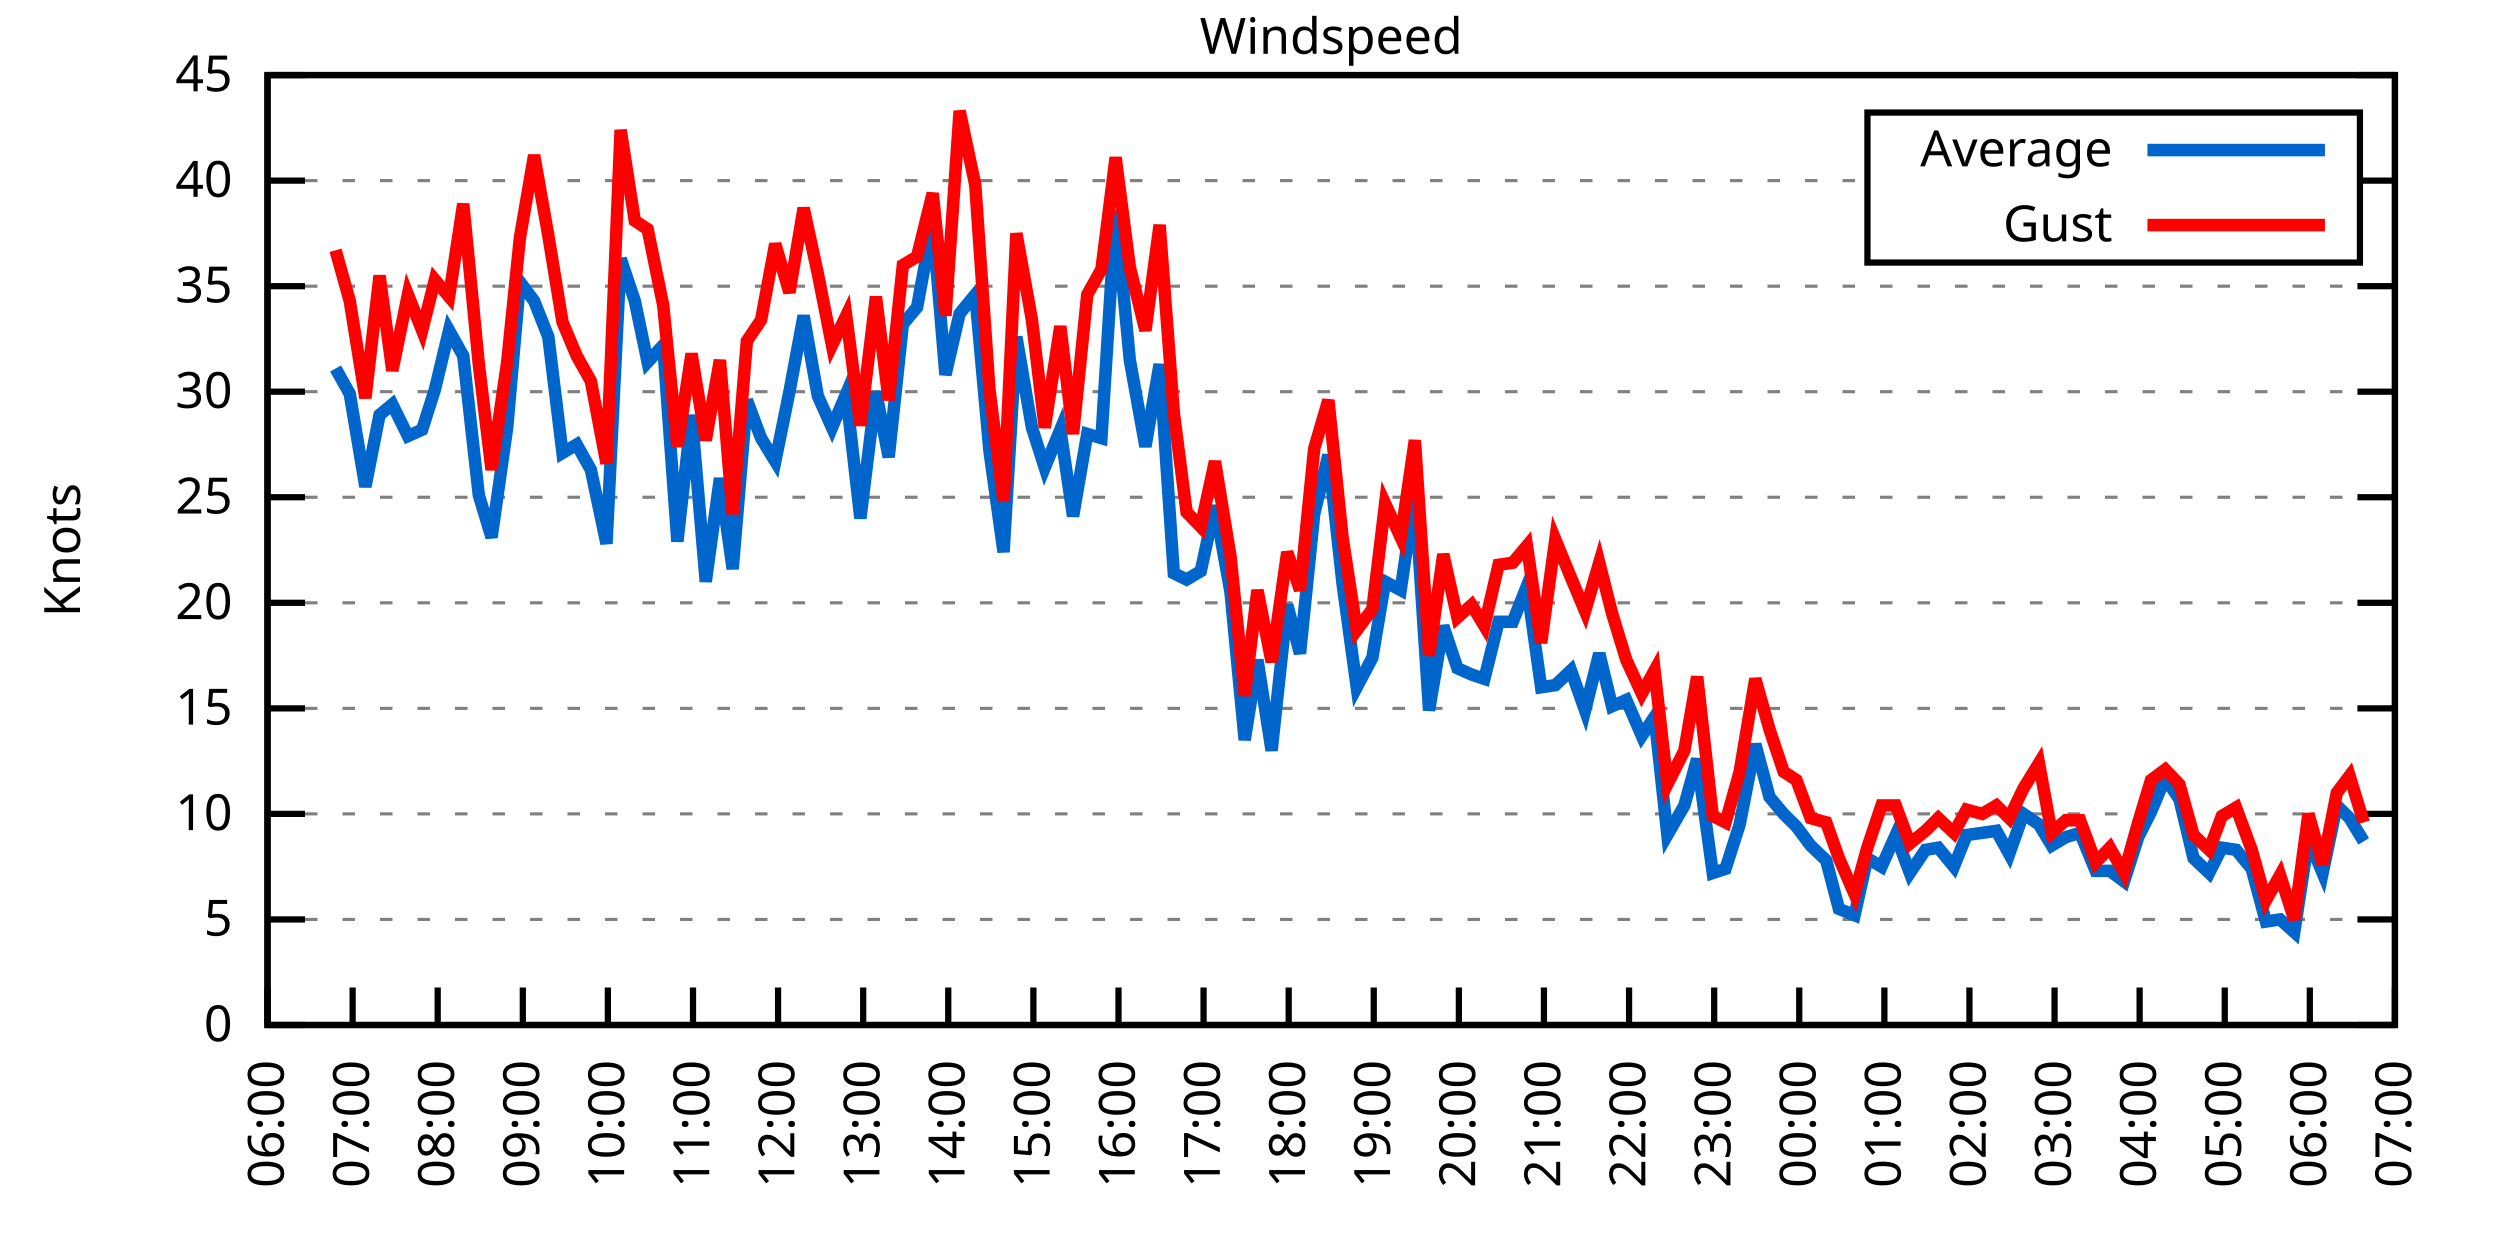
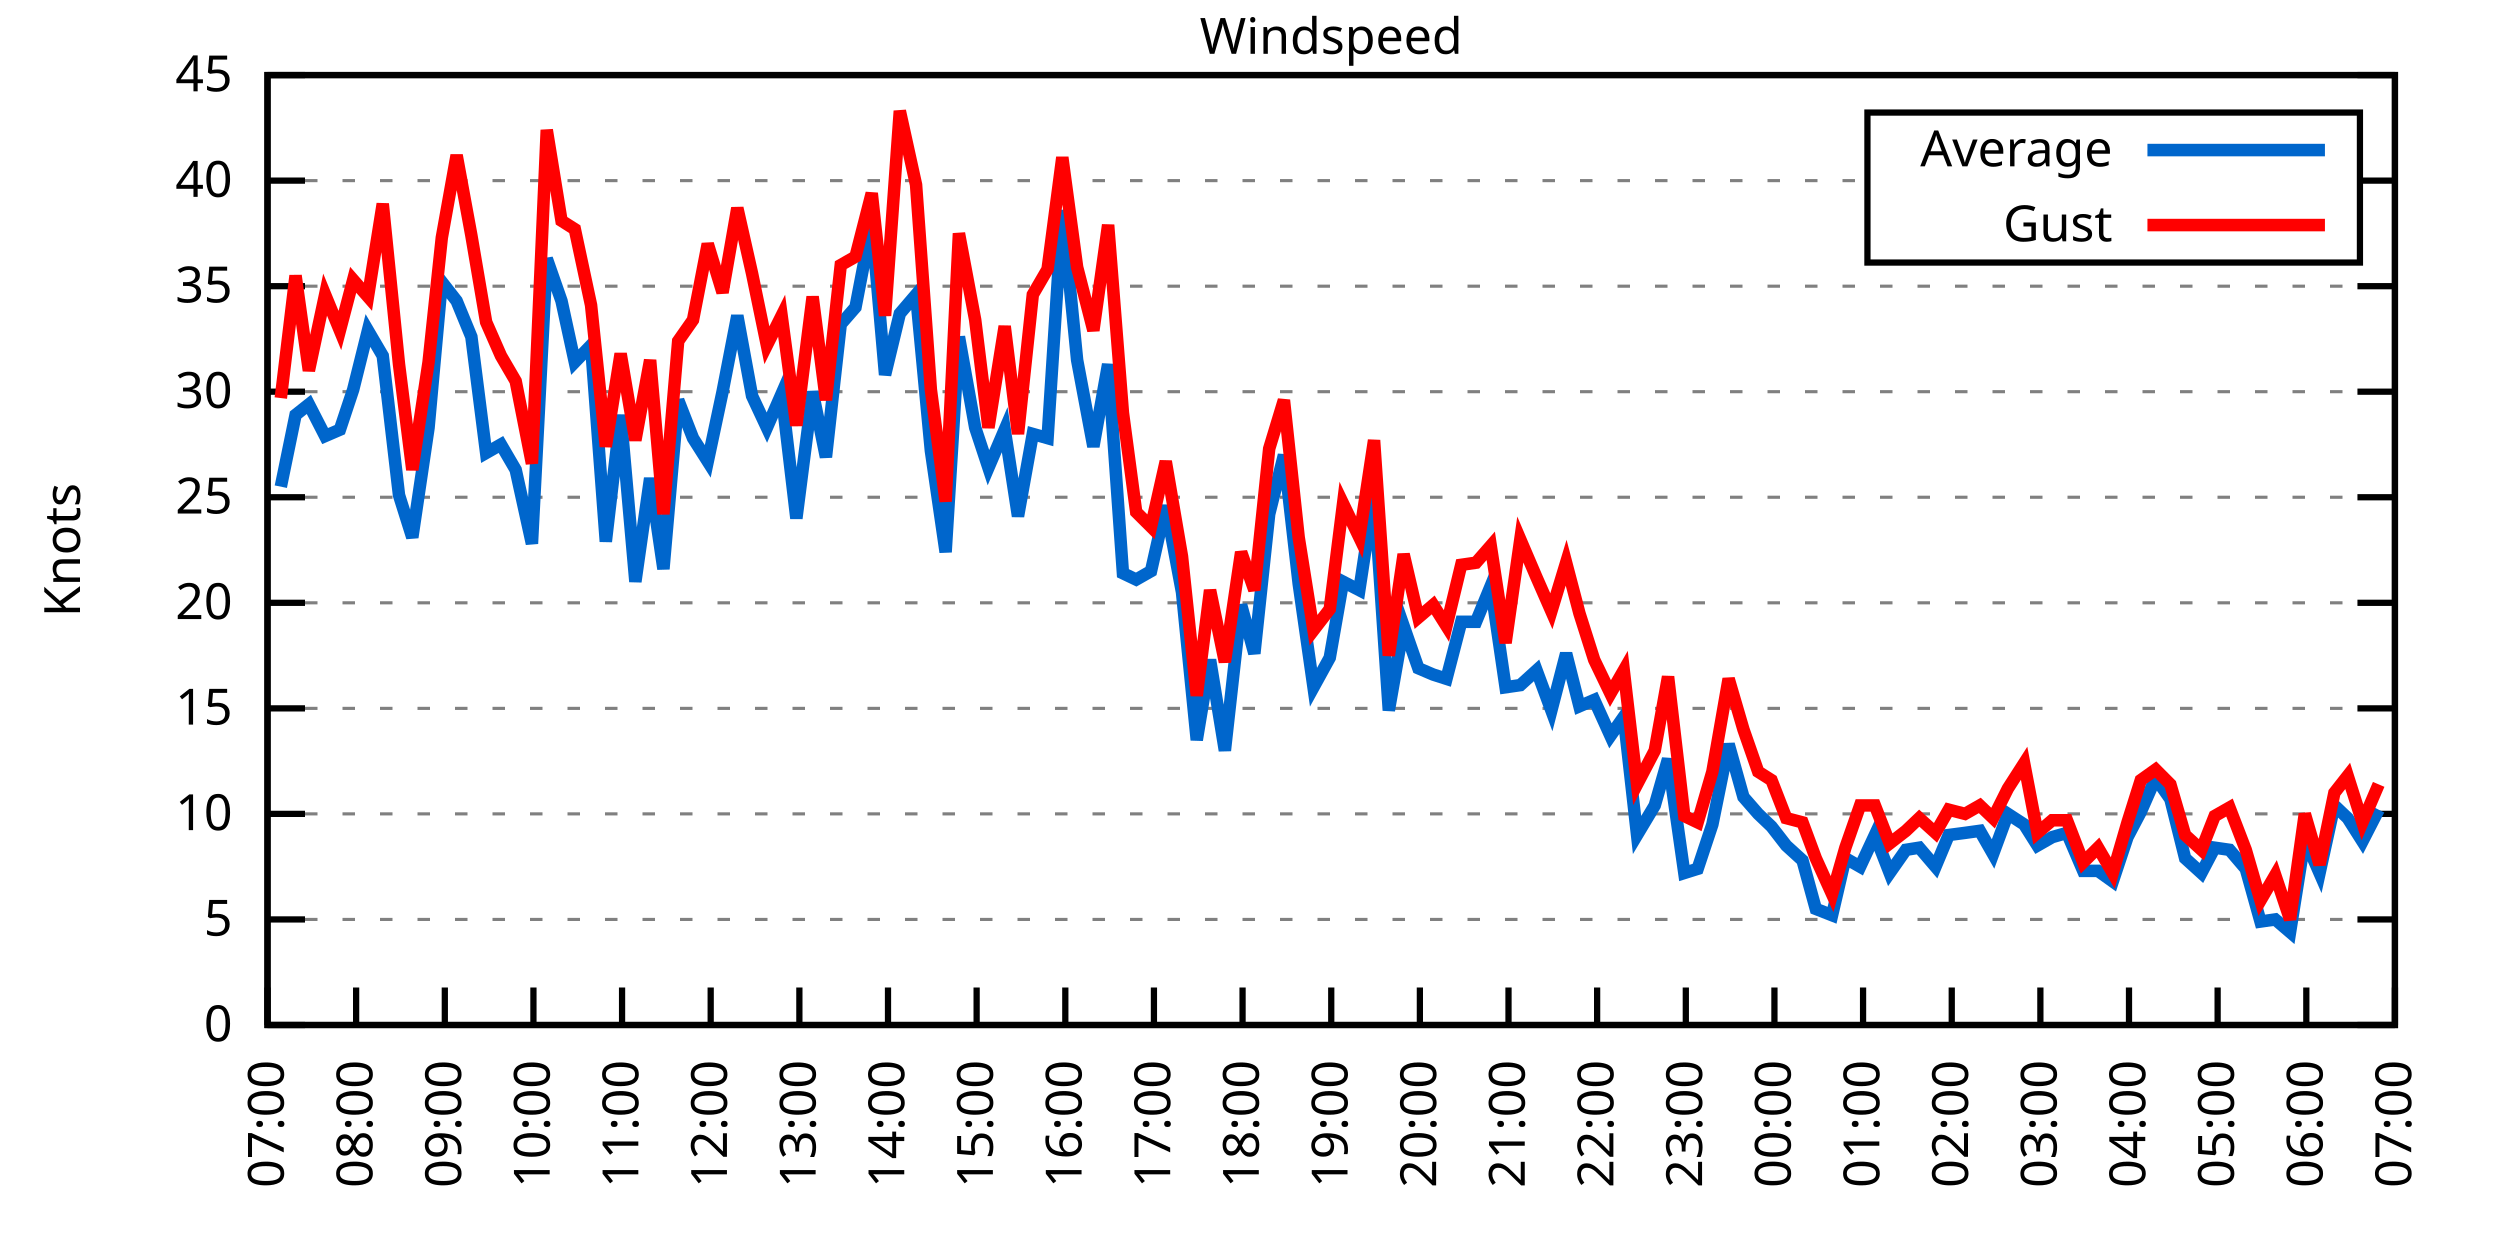
<svg xmlns="http://www.w3.org/2000/svg" xmlns:xlink="http://www.w3.org/1999/xlink" width="400" height="200" viewBox="0 0 400 200">
  <g id="gnuplot_canvas">
    <rect x="0" y="0" width="400" height="200" fill="none" />
    <defs>
      <circle id="gpDot" r="0.5" stroke-width="0.5" stroke="currentColor" />
      <path id="gpPt0" stroke-width="0.333" stroke="currentColor" d="M-1,0 h2 M0,-1 v2" />
      <path id="gpPt1" stroke-width="0.333" stroke="currentColor" d="M-1,-1 L1,1 M1,-1 L-1,1" />
      <path id="gpPt2" stroke-width="0.333" stroke="currentColor" d="M-1,0 L1,0 M0,-1 L0,1 M-1,-1 L1,1 M-1,1 L1,-1" />
      <rect id="gpPt3" stroke-width="0.333" stroke="currentColor" x="-1" y="-1" width="2" height="2" />
      <rect id="gpPt4" stroke-width="0.333" stroke="currentColor" fill="currentColor" x="-1" y="-1" width="2" height="2" />
      <circle id="gpPt5" stroke-width="0.333" stroke="currentColor" cx="0" cy="0" r="1" />
      <use xlink:href="#gpPt5" id="gpPt6" fill="currentColor" stroke="none" />
      <path id="gpPt7" stroke-width="0.333" stroke="currentColor" d="M0,-1.33 L-1.33,0.67 L1.33,0.67 z" />
      <use xlink:href="#gpPt7" id="gpPt8" fill="currentColor" stroke="none" />
      <use xlink:href="#gpPt7" id="gpPt9" stroke="currentColor" transform="rotate(180)" />
      <use xlink:href="#gpPt9" id="gpPt10" fill="currentColor" stroke="none" />
      <use xlink:href="#gpPt3" id="gpPt11" stroke="currentColor" transform="rotate(45)" />
      <use xlink:href="#gpPt11" id="gpPt12" fill="currentColor" stroke="none" />
      <path id="gpPt13" stroke-width="0.333" stroke="currentColor" d="M0,1.330 L1.265,0.411 L0.782,-1.067 L-0.782,-1.076 L-1.265,0.411 z" />
      <use xlink:href="#gpPt13" id="gpPt14" fill="currentColor" stroke="none" />
      <filter id="textbox" filterUnits="objectBoundingBox" x="0" y="0" height="1" width="1">
        <feFlood flood-color="white" flood-opacity="1" result="bgnd" />
        <feComposite in="SourceGraphic" in2="bgnd" operator="atop" />
      </filter>
      <filter id="greybox" filterUnits="objectBoundingBox" x="0" y="0" height="1" width="1">
        <feFlood flood-color="lightgrey" flood-opacity="1" result="grey" />
        <feComposite in="SourceGraphic" in2="grey" operator="atop" />
      </filter>
    </defs>
    <g fill="none" color="white" stroke="currentColor" stroke-width="1.00" stroke-linecap="butt" stroke-linejoin="miter">
</g>
    <g fill="none" color="black" stroke="currentColor" stroke-width="1.00" stroke-linecap="butt" stroke-linejoin="miter">
      <g stroke="none" shape-rendering="crispEdges">
        <polygon fill="rgb(255, 255, 255)" points="42.80,164.00 383.18,164.00 383.18,12.02 42.80,12.02 " />
      </g>
    </g>
    <g fill="none" color="black" stroke="currentColor" stroke-width="1.00" stroke-linecap="butt" stroke-linejoin="miter">
</g>
    <g fill="none" color="black" stroke="black" stroke-width="0.50" stroke-linecap="butt" stroke-linejoin="miter">
</g>
    <g fill="none" color="gray" stroke="currentColor" stroke-width="0.50" stroke-linecap="butt" stroke-linejoin="miter">
      <path stroke="gray" stroke-dasharray="2,4" class="gridline" d="M42.80,164.00 L383.19,164.00  " />
    </g>
    <g fill="none" color="gray" stroke="gray" stroke-width="1.00" stroke-linecap="butt" stroke-linejoin="miter">
</g>
    <g fill="none" color="black" stroke="currentColor" stroke-width="1.00" stroke-linecap="butt" stroke-linejoin="miter">
      <path stroke="black" d="M42.80,164.00 L48.80,164.00 M383.19,164.00 L377.19,164.00  " />
      <g transform="translate(37.20,166.60)" stroke="none" fill="black" font-family="Sans" font-size="8.00" text-anchor="end">
        <text>
          <tspan font-family="Sans"> 0</tspan>
        </text>
      </g>
    </g>
    <g fill="none" color="black" stroke="currentColor" stroke-width="1.00" stroke-linecap="butt" stroke-linejoin="miter">
</g>
    <g fill="none" color="black" stroke="black" stroke-width="0.50" stroke-linecap="butt" stroke-linejoin="miter">
</g>
    <g fill="none" color="gray" stroke="currentColor" stroke-width="0.50" stroke-linecap="butt" stroke-linejoin="miter">
      <path stroke="gray" stroke-dasharray="2,4" class="gridline" d="M42.80,147.11 L383.19,147.11  " />
    </g>
    <g fill="none" color="gray" stroke="gray" stroke-width="1.00" stroke-linecap="butt" stroke-linejoin="miter">
</g>
    <g fill="none" color="black" stroke="currentColor" stroke-width="1.00" stroke-linecap="butt" stroke-linejoin="miter">
      <path stroke="black" d="M42.80,147.11 L48.80,147.11 M383.19,147.11 L377.19,147.11  " />
      <g transform="translate(37.20,149.71)" stroke="none" fill="black" font-family="Sans" font-size="8.00" text-anchor="end">
        <text>
          <tspan font-family="Sans"> 5</tspan>
        </text>
      </g>
    </g>
    <g fill="none" color="black" stroke="currentColor" stroke-width="1.00" stroke-linecap="butt" stroke-linejoin="miter">
</g>
    <g fill="none" color="black" stroke="black" stroke-width="0.50" stroke-linecap="butt" stroke-linejoin="miter">
</g>
    <g fill="none" color="gray" stroke="currentColor" stroke-width="0.50" stroke-linecap="butt" stroke-linejoin="miter">
      <path stroke="gray" stroke-dasharray="2,4" class="gridline" d="M42.80,130.22 L383.19,130.22  " />
    </g>
    <g fill="none" color="gray" stroke="gray" stroke-width="1.00" stroke-linecap="butt" stroke-linejoin="miter">
</g>
    <g fill="none" color="black" stroke="currentColor" stroke-width="1.00" stroke-linecap="butt" stroke-linejoin="miter">
      <path stroke="black" d="M42.80,130.22 L48.80,130.22 M383.19,130.22 L377.19,130.22  " />
      <g transform="translate(37.20,132.82)" stroke="none" fill="black" font-family="Sans" font-size="8.00" text-anchor="end">
        <text>
          <tspan font-family="Sans"> 10</tspan>
        </text>
      </g>
    </g>
    <g fill="none" color="black" stroke="currentColor" stroke-width="1.00" stroke-linecap="butt" stroke-linejoin="miter">
</g>
    <g fill="none" color="black" stroke="black" stroke-width="0.50" stroke-linecap="butt" stroke-linejoin="miter">
</g>
    <g fill="none" color="gray" stroke="currentColor" stroke-width="0.50" stroke-linecap="butt" stroke-linejoin="miter">
      <path stroke="gray" stroke-dasharray="2,4" class="gridline" d="M42.80,113.34 L383.19,113.34  " />
    </g>
    <g fill="none" color="gray" stroke="gray" stroke-width="1.00" stroke-linecap="butt" stroke-linejoin="miter">
</g>
    <g fill="none" color="black" stroke="currentColor" stroke-width="1.00" stroke-linecap="butt" stroke-linejoin="miter">
      <path stroke="black" d="M42.80,113.34 L48.80,113.34 M383.19,113.34 L377.19,113.34  " />
      <g transform="translate(37.20,115.94)" stroke="none" fill="black" font-family="Sans" font-size="8.00" text-anchor="end">
        <text>
          <tspan font-family="Sans"> 15</tspan>
        </text>
      </g>
    </g>
    <g fill="none" color="black" stroke="currentColor" stroke-width="1.00" stroke-linecap="butt" stroke-linejoin="miter">
</g>
    <g fill="none" color="black" stroke="black" stroke-width="0.50" stroke-linecap="butt" stroke-linejoin="miter">
</g>
    <g fill="none" color="gray" stroke="currentColor" stroke-width="0.50" stroke-linecap="butt" stroke-linejoin="miter">
      <path stroke="gray" stroke-dasharray="2,4" class="gridline" d="M42.80,96.45 L383.19,96.45  " />
    </g>
    <g fill="none" color="gray" stroke="gray" stroke-width="1.00" stroke-linecap="butt" stroke-linejoin="miter">
</g>
    <g fill="none" color="black" stroke="currentColor" stroke-width="1.00" stroke-linecap="butt" stroke-linejoin="miter">
      <path stroke="black" d="M42.80,96.45 L48.80,96.45 M383.19,96.45 L377.19,96.45  " />
      <g transform="translate(37.20,99.05)" stroke="none" fill="black" font-family="Sans" font-size="8.00" text-anchor="end">
        <text>
          <tspan font-family="Sans"> 20</tspan>
        </text>
      </g>
    </g>
    <g fill="none" color="black" stroke="currentColor" stroke-width="1.00" stroke-linecap="butt" stroke-linejoin="miter">
</g>
    <g fill="none" color="black" stroke="black" stroke-width="0.50" stroke-linecap="butt" stroke-linejoin="miter">
</g>
    <g fill="none" color="gray" stroke="currentColor" stroke-width="0.50" stroke-linecap="butt" stroke-linejoin="miter">
      <path stroke="gray" stroke-dasharray="2,4" class="gridline" d="M42.80,79.56 L383.19,79.56  " />
    </g>
    <g fill="none" color="gray" stroke="gray" stroke-width="1.00" stroke-linecap="butt" stroke-linejoin="miter">
</g>
    <g fill="none" color="black" stroke="currentColor" stroke-width="1.00" stroke-linecap="butt" stroke-linejoin="miter">
      <path stroke="black" d="M42.80,79.56 L48.80,79.56 M383.19,79.56 L377.19,79.56  " />
      <g transform="translate(37.20,82.16)" stroke="none" fill="black" font-family="Sans" font-size="8.00" text-anchor="end">
        <text>
          <tspan font-family="Sans"> 25</tspan>
        </text>
      </g>
    </g>
    <g fill="none" color="black" stroke="currentColor" stroke-width="1.00" stroke-linecap="butt" stroke-linejoin="miter">
</g>
    <g fill="none" color="black" stroke="black" stroke-width="0.50" stroke-linecap="butt" stroke-linejoin="miter">
</g>
    <g fill="none" color="gray" stroke="currentColor" stroke-width="0.50" stroke-linecap="butt" stroke-linejoin="miter">
      <path stroke="gray" stroke-dasharray="2,4" class="gridline" d="M42.80,62.67 L383.19,62.67  " />
    </g>
    <g fill="none" color="gray" stroke="gray" stroke-width="1.00" stroke-linecap="butt" stroke-linejoin="miter">
</g>
    <g fill="none" color="black" stroke="currentColor" stroke-width="1.00" stroke-linecap="butt" stroke-linejoin="miter">
      <path stroke="black" d="M42.80,62.67 L48.80,62.67 M383.19,62.67 L377.19,62.67  " />
      <g transform="translate(37.20,65.27)" stroke="none" fill="black" font-family="Sans" font-size="8.00" text-anchor="end">
        <text>
          <tspan font-family="Sans"> 30</tspan>
        </text>
      </g>
    </g>
    <g fill="none" color="black" stroke="currentColor" stroke-width="1.00" stroke-linecap="butt" stroke-linejoin="miter">
</g>
    <g fill="none" color="black" stroke="black" stroke-width="0.50" stroke-linecap="butt" stroke-linejoin="miter">
</g>
    <g fill="none" color="gray" stroke="currentColor" stroke-width="0.50" stroke-linecap="butt" stroke-linejoin="miter">
      <path stroke="gray" stroke-dasharray="2,4" class="gridline" d="M42.80,45.79 L383.19,45.79  " />
    </g>
    <g fill="none" color="gray" stroke="gray" stroke-width="1.00" stroke-linecap="butt" stroke-linejoin="miter">
</g>
    <g fill="none" color="black" stroke="currentColor" stroke-width="1.00" stroke-linecap="butt" stroke-linejoin="miter">
      <path stroke="black" d="M42.80,45.79 L48.80,45.79 M383.19,45.79 L377.19,45.79  " />
      <g transform="translate(37.20,48.39)" stroke="none" fill="black" font-family="Sans" font-size="8.00" text-anchor="end">
        <text>
          <tspan font-family="Sans"> 35</tspan>
        </text>
      </g>
    </g>
    <g fill="none" color="black" stroke="currentColor" stroke-width="1.00" stroke-linecap="butt" stroke-linejoin="miter">
</g>
    <g fill="none" color="black" stroke="black" stroke-width="0.50" stroke-linecap="butt" stroke-linejoin="miter">
</g>
    <g fill="none" color="gray" stroke="currentColor" stroke-width="0.50" stroke-linecap="butt" stroke-linejoin="miter">
      <path stroke="gray" stroke-dasharray="2,4" class="gridline" d="M42.80,28.90 L298.79,28.90 M377.59,28.90 L383.19,28.90  " />
    </g>
    <g fill="none" color="gray" stroke="gray" stroke-width="1.00" stroke-linecap="butt" stroke-linejoin="miter">
</g>
    <g fill="none" color="black" stroke="currentColor" stroke-width="1.00" stroke-linecap="butt" stroke-linejoin="miter">
      <path stroke="black" d="M42.80,28.90 L48.80,28.90 M383.19,28.90 L377.19,28.90  " />
      <g transform="translate(37.20,31.50)" stroke="none" fill="black" font-family="Sans" font-size="8.00" text-anchor="end">
        <text>
          <tspan font-family="Sans"> 40</tspan>
        </text>
      </g>
    </g>
    <g fill="none" color="black" stroke="currentColor" stroke-width="1.00" stroke-linecap="butt" stroke-linejoin="miter">
</g>
    <g fill="none" color="black" stroke="black" stroke-width="0.50" stroke-linecap="butt" stroke-linejoin="miter">
</g>
    <g fill="none" color="gray" stroke="currentColor" stroke-width="0.50" stroke-linecap="butt" stroke-linejoin="miter">
      <path stroke="gray" stroke-dasharray="2,4" class="gridline" d="M42.80,12.01 L383.19,12.01  " />
    </g>
    <g fill="none" color="gray" stroke="gray" stroke-width="1.00" stroke-linecap="butt" stroke-linejoin="miter">
</g>
    <g fill="none" color="black" stroke="currentColor" stroke-width="1.00" stroke-linecap="butt" stroke-linejoin="miter">
      <path stroke="black" d="M42.80,12.01 L48.80,12.01 M383.19,12.01 L377.19,12.01  " />
      <g transform="translate(37.20,14.61)" stroke="none" fill="black" font-family="Sans" font-size="8.00" text-anchor="end">
        <text>
          <tspan font-family="Sans"> 45</tspan>
        </text>
      </g>
    </g>
    <g fill="none" color="black" stroke="currentColor" stroke-width="1.00" stroke-linecap="butt" stroke-linejoin="miter">
      <path stroke="black" d="M42.80,164.00 L42.80,158.00  " />
      <g transform="translate(45.40,169.60) rotate(270.00)" stroke="none" fill="black" font-family="Sans" font-size="8.00" text-anchor="end">
        <text>
-           <tspan font-family="Sans">06:00</tspan>
-         </text>
-       </g>
-     </g>
-     <g fill="none" color="black" stroke="currentColor" stroke-width="1.00" stroke-linecap="butt" stroke-linejoin="miter">
-       <path stroke="black" d="M56.42,164.00 L56.42,158.00  " />
-       <g transform="translate(59.02,169.60) rotate(270.00)" stroke="none" fill="black" font-family="Sans" font-size="8.00" text-anchor="end">
-         <text>
          <tspan font-family="Sans">07:00</tspan>
        </text>
      </g>
    </g>
    <g fill="none" color="black" stroke="currentColor" stroke-width="1.00" stroke-linecap="butt" stroke-linejoin="miter">
-       <path stroke="black" d="M70.03,164.00 L70.03,158.00  " />
-       <g transform="translate(72.63,169.60) rotate(270.00)" stroke="none" fill="black" font-family="Sans" font-size="8.00" text-anchor="end">
+       <path stroke="black" d="M56.98,164.00 L56.98,158.00  " />
+       <g transform="translate(59.58,169.60) rotate(270.00)" stroke="none" fill="black" font-family="Sans" font-size="8.00" text-anchor="end">
        <text>
          <tspan font-family="Sans">08:00</tspan>
        </text>
      </g>
    </g>
    <g fill="none" color="black" stroke="currentColor" stroke-width="1.00" stroke-linecap="butt" stroke-linejoin="miter">
-       <path stroke="black" d="M83.65,164.00 L83.65,158.00  " />
-       <g transform="translate(86.25,169.60) rotate(270.00)" stroke="none" fill="black" font-family="Sans" font-size="8.00" text-anchor="end">
+       <path stroke="black" d="M71.17,164.00 L71.17,158.00  " />
+       <g transform="translate(73.77,169.60) rotate(270.00)" stroke="none" fill="black" font-family="Sans" font-size="8.00" text-anchor="end">
        <text>
          <tspan font-family="Sans">09:00</tspan>
        </text>
      </g>
    </g>
    <g fill="none" color="black" stroke="currentColor" stroke-width="1.00" stroke-linecap="butt" stroke-linejoin="miter">
-       <path stroke="black" d="M97.26,164.00 L97.26,158.00  " />
-       <g transform="translate(99.86,169.60) rotate(270.00)" stroke="none" fill="black" font-family="Sans" font-size="8.00" text-anchor="end">
+       <path stroke="black" d="M85.35,164.00 L85.35,158.00  " />
+       <g transform="translate(87.95,169.60) rotate(270.00)" stroke="none" fill="black" font-family="Sans" font-size="8.00" text-anchor="end">
        <text>
          <tspan font-family="Sans">10:00</tspan>
        </text>
      </g>
    </g>
    <g fill="none" color="black" stroke="currentColor" stroke-width="1.00" stroke-linecap="butt" stroke-linejoin="miter">
-       <path stroke="black" d="M110.88,164.00 L110.88,158.00  " />
-       <g transform="translate(113.48,169.60) rotate(270.00)" stroke="none" fill="black" font-family="Sans" font-size="8.00" text-anchor="end">
+       <path stroke="black" d="M99.53,164.00 L99.53,158.00  " />
+       <g transform="translate(102.13,169.60) rotate(270.00)" stroke="none" fill="black" font-family="Sans" font-size="8.00" text-anchor="end">
        <text>
          <tspan font-family="Sans">11:00</tspan>
        </text>
      </g>
    </g>
    <g fill="none" color="black" stroke="currentColor" stroke-width="1.00" stroke-linecap="butt" stroke-linejoin="miter">
-       <path stroke="black" d="M124.49,164.00 L124.49,158.00  " />
-       <g transform="translate(127.09,169.60) rotate(270.00)" stroke="none" fill="black" font-family="Sans" font-size="8.00" text-anchor="end">
+       <path stroke="black" d="M113.71,164.00 L113.71,158.00  " />
+       <g transform="translate(116.31,169.60) rotate(270.00)" stroke="none" fill="black" font-family="Sans" font-size="8.00" text-anchor="end">
        <text>
          <tspan font-family="Sans">12:00</tspan>
        </text>
      </g>
    </g>
    <g fill="none" color="black" stroke="currentColor" stroke-width="1.00" stroke-linecap="butt" stroke-linejoin="miter">
-       <path stroke="black" d="M138.11,164.00 L138.11,158.00  " />
-       <g transform="translate(140.71,169.60) rotate(270.00)" stroke="none" fill="black" font-family="Sans" font-size="8.00" text-anchor="end">
+       <path stroke="black" d="M127.90,164.00 L127.90,158.00  " />
+       <g transform="translate(130.50,169.60) rotate(270.00)" stroke="none" fill="black" font-family="Sans" font-size="8.00" text-anchor="end">
        <text>
          <tspan font-family="Sans">13:00</tspan>
        </text>
      </g>
    </g>
    <g fill="none" color="black" stroke="currentColor" stroke-width="1.00" stroke-linecap="butt" stroke-linejoin="miter">
-       <path stroke="black" d="M151.72,164.00 L151.72,158.00  " />
-       <g transform="translate(154.32,169.60) rotate(270.00)" stroke="none" fill="black" font-family="Sans" font-size="8.00" text-anchor="end">
+       <path stroke="black" d="M142.08,164.00 L142.08,158.00  " />
+       <g transform="translate(144.68,169.60) rotate(270.00)" stroke="none" fill="black" font-family="Sans" font-size="8.00" text-anchor="end">
        <text>
          <tspan font-family="Sans">14:00</tspan>
        </text>
      </g>
    </g>
    <g fill="none" color="black" stroke="currentColor" stroke-width="1.00" stroke-linecap="butt" stroke-linejoin="miter">
-       <path stroke="black" d="M165.34,164.00 L165.34,158.00  " />
-       <g transform="translate(167.94,169.60) rotate(270.00)" stroke="none" fill="black" font-family="Sans" font-size="8.00" text-anchor="end">
+       <path stroke="black" d="M156.26,164.00 L156.26,158.00  " />
+       <g transform="translate(158.86,169.60) rotate(270.00)" stroke="none" fill="black" font-family="Sans" font-size="8.00" text-anchor="end">
        <text>
          <tspan font-family="Sans">15:00</tspan>
        </text>
      </g>
    </g>
    <g fill="none" color="black" stroke="currentColor" stroke-width="1.00" stroke-linecap="butt" stroke-linejoin="miter">
-       <path stroke="black" d="M178.96,164.00 L178.96,158.00  " />
-       <g transform="translate(181.56,169.60) rotate(270.00)" stroke="none" fill="black" font-family="Sans" font-size="8.00" text-anchor="end">
+       <path stroke="black" d="M170.45,164.00 L170.45,158.00  " />
+       <g transform="translate(173.05,169.60) rotate(270.00)" stroke="none" fill="black" font-family="Sans" font-size="8.00" text-anchor="end">
        <text>
          <tspan font-family="Sans">16:00</tspan>
        </text>
      </g>
    </g>
    <g fill="none" color="black" stroke="currentColor" stroke-width="1.00" stroke-linecap="butt" stroke-linejoin="miter">
-       <path stroke="black" d="M192.57,164.00 L192.57,158.00  " />
-       <g transform="translate(195.17,169.60) rotate(270.00)" stroke="none" fill="black" font-family="Sans" font-size="8.00" text-anchor="end">
+       <path stroke="black" d="M184.63,164.00 L184.63,158.00  " />
+       <g transform="translate(187.23,169.60) rotate(270.00)" stroke="none" fill="black" font-family="Sans" font-size="8.00" text-anchor="end">
        <text>
          <tspan font-family="Sans">17:00</tspan>
        </text>
      </g>
    </g>
    <g fill="none" color="black" stroke="currentColor" stroke-width="1.00" stroke-linecap="butt" stroke-linejoin="miter">
-       <path stroke="black" d="M206.19,164.00 L206.19,158.00  " />
-       <g transform="translate(208.79,169.60) rotate(270.00)" stroke="none" fill="black" font-family="Sans" font-size="8.00" text-anchor="end">
+       <path stroke="black" d="M198.81,164.00 L198.81,158.00  " />
+       <g transform="translate(201.41,169.60) rotate(270.00)" stroke="none" fill="black" font-family="Sans" font-size="8.00" text-anchor="end">
        <text>
          <tspan font-family="Sans">18:00</tspan>
        </text>
      </g>
    </g>
    <g fill="none" color="black" stroke="currentColor" stroke-width="1.00" stroke-linecap="butt" stroke-linejoin="miter">
-       <path stroke="black" d="M219.80,164.00 L219.80,158.00  " />
-       <g transform="translate(222.40,169.60) rotate(270.00)" stroke="none" fill="black" font-family="Sans" font-size="8.00" text-anchor="end">
+       <path stroke="black" d="M213.00,164.00 L213.00,158.00  " />
+       <g transform="translate(215.60,169.60) rotate(270.00)" stroke="none" fill="black" font-family="Sans" font-size="8.00" text-anchor="end">
        <text>
          <tspan font-family="Sans">19:00</tspan>
        </text>
      </g>
    </g>
    <g fill="none" color="black" stroke="currentColor" stroke-width="1.00" stroke-linecap="butt" stroke-linejoin="miter">
-       <path stroke="black" d="M233.42,164.00 L233.42,158.00  " />
-       <g transform="translate(236.02,169.60) rotate(270.00)" stroke="none" fill="black" font-family="Sans" font-size="8.00" text-anchor="end">
+       <path stroke="black" d="M227.18,164.00 L227.18,158.00  " />
+       <g transform="translate(229.78,169.60) rotate(270.00)" stroke="none" fill="black" font-family="Sans" font-size="8.00" text-anchor="end">
        <text>
          <tspan font-family="Sans">20:00</tspan>
        </text>
      </g>
    </g>
    <g fill="none" color="black" stroke="currentColor" stroke-width="1.00" stroke-linecap="butt" stroke-linejoin="miter">
-       <path stroke="black" d="M247.03,164.00 L247.03,158.00  " />
-       <g transform="translate(249.63,169.60) rotate(270.00)" stroke="none" fill="black" font-family="Sans" font-size="8.00" text-anchor="end">
+       <path stroke="black" d="M241.36,164.00 L241.36,158.00  " />
+       <g transform="translate(243.96,169.60) rotate(270.00)" stroke="none" fill="black" font-family="Sans" font-size="8.00" text-anchor="end">
        <text>
          <tspan font-family="Sans">21:00</tspan>
        </text>
      </g>
    </g>
    <g fill="none" color="black" stroke="currentColor" stroke-width="1.00" stroke-linecap="butt" stroke-linejoin="miter">
-       <path stroke="black" d="M260.65,164.00 L260.65,158.00  " />
-       <g transform="translate(263.25,169.60) rotate(270.00)" stroke="none" fill="black" font-family="Sans" font-size="8.00" text-anchor="end">
+       <path stroke="black" d="M255.54,164.00 L255.54,158.00  " />
+       <g transform="translate(258.14,169.60) rotate(270.00)" stroke="none" fill="black" font-family="Sans" font-size="8.00" text-anchor="end">
        <text>
          <tspan font-family="Sans">22:00</tspan>
        </text>
      </g>
    </g>
    <g fill="none" color="black" stroke="currentColor" stroke-width="1.00" stroke-linecap="butt" stroke-linejoin="miter">
-       <path stroke="black" d="M274.27,164.00 L274.27,158.00  " />
-       <g transform="translate(276.87,169.60) rotate(270.00)" stroke="none" fill="black" font-family="Sans" font-size="8.00" text-anchor="end">
+       <path stroke="black" d="M269.73,164.00 L269.73,158.00  " />
+       <g transform="translate(272.33,169.60) rotate(270.00)" stroke="none" fill="black" font-family="Sans" font-size="8.00" text-anchor="end">
        <text>
          <tspan font-family="Sans">23:00</tspan>
        </text>
      </g>
    </g>
    <g fill="none" color="black" stroke="currentColor" stroke-width="1.00" stroke-linecap="butt" stroke-linejoin="miter">
-       <path stroke="black" d="M287.88,164.00 L287.88,158.00  " />
-       <g transform="translate(290.48,169.60) rotate(270.00)" stroke="none" fill="black" font-family="Sans" font-size="8.00" text-anchor="end">
+       <path stroke="black" d="M283.91,164.00 L283.91,158.00  " />
+       <g transform="translate(286.51,169.60) rotate(270.00)" stroke="none" fill="black" font-family="Sans" font-size="8.00" text-anchor="end">
        <text>
          <tspan font-family="Sans">00:00</tspan>
        </text>
      </g>
    </g>
    <g fill="none" color="black" stroke="currentColor" stroke-width="1.00" stroke-linecap="butt" stroke-linejoin="miter">
-       <path stroke="black" d="M301.50,164.00 L301.50,158.00  " />
-       <g transform="translate(304.10,169.60) rotate(270.00)" stroke="none" fill="black" font-family="Sans" font-size="8.00" text-anchor="end">
+       <path stroke="black" d="M298.09,164.00 L298.09,158.00  " />
+       <g transform="translate(300.69,169.60) rotate(270.00)" stroke="none" fill="black" font-family="Sans" font-size="8.00" text-anchor="end">
        <text>
          <tspan font-family="Sans">01:00</tspan>
        </text>
      </g>
    </g>
    <g fill="none" color="black" stroke="currentColor" stroke-width="1.00" stroke-linecap="butt" stroke-linejoin="miter">
-       <path stroke="black" d="M315.11,164.00 L315.11,158.00  " />
-       <g transform="translate(317.71,169.60) rotate(270.00)" stroke="none" fill="black" font-family="Sans" font-size="8.00" text-anchor="end">
+       <path stroke="black" d="M312.28,164.00 L312.28,158.00  " />
+       <g transform="translate(314.88,169.60) rotate(270.00)" stroke="none" fill="black" font-family="Sans" font-size="8.00" text-anchor="end">
        <text>
          <tspan font-family="Sans">02:00</tspan>
        </text>
      </g>
    </g>
    <g fill="none" color="black" stroke="currentColor" stroke-width="1.00" stroke-linecap="butt" stroke-linejoin="miter">
-       <path stroke="black" d="M328.73,164.00 L328.73,158.00  " />
-       <g transform="translate(331.33,169.60) rotate(270.00)" stroke="none" fill="black" font-family="Sans" font-size="8.00" text-anchor="end">
+       <path stroke="black" d="M326.46,164.00 L326.46,158.00  " />
+       <g transform="translate(329.06,169.60) rotate(270.00)" stroke="none" fill="black" font-family="Sans" font-size="8.00" text-anchor="end">
        <text>
          <tspan font-family="Sans">03:00</tspan>
        </text>
      </g>
    </g>
    <g fill="none" color="black" stroke="currentColor" stroke-width="1.00" stroke-linecap="butt" stroke-linejoin="miter">
-       <path stroke="black" d="M342.34,164.00 L342.34,158.00  " />
-       <g transform="translate(344.94,169.60) rotate(270.00)" stroke="none" fill="black" font-family="Sans" font-size="8.00" text-anchor="end">
+       <path stroke="black" d="M340.64,164.00 L340.64,158.00  " />
+       <g transform="translate(343.24,169.60) rotate(270.00)" stroke="none" fill="black" font-family="Sans" font-size="8.00" text-anchor="end">
        <text>
          <tspan font-family="Sans">04:00</tspan>
        </text>
      </g>
    </g>
    <g fill="none" color="black" stroke="currentColor" stroke-width="1.00" stroke-linecap="butt" stroke-linejoin="miter">
-       <path stroke="black" d="M355.96,164.00 L355.96,158.00  " />
-       <g transform="translate(358.56,169.60) rotate(270.00)" stroke="none" fill="black" font-family="Sans" font-size="8.00" text-anchor="end">
+       <path stroke="black" d="M354.82,164.00 L354.82,158.00  " />
+       <g transform="translate(357.42,169.60) rotate(270.00)" stroke="none" fill="black" font-family="Sans" font-size="8.00" text-anchor="end">
        <text>
          <tspan font-family="Sans">05:00</tspan>
        </text>
      </g>
    </g>
    <g fill="none" color="black" stroke="currentColor" stroke-width="1.00" stroke-linecap="butt" stroke-linejoin="miter">
-       <path stroke="black" d="M369.57,164.00 L369.57,158.00  " />
-       <g transform="translate(372.17,169.60) rotate(270.00)" stroke="none" fill="black" font-family="Sans" font-size="8.00" text-anchor="end">
+       <path stroke="black" d="M369.01,164.00 L369.01,158.00  " />
+       <g transform="translate(371.61,169.60) rotate(270.00)" stroke="none" fill="black" font-family="Sans" font-size="8.00" text-anchor="end">
        <text>
          <tspan font-family="Sans">06:00</tspan>
        </text>
      </g>
    </g>
    <g fill="none" color="black" stroke="currentColor" stroke-width="1.00" stroke-linecap="butt" stroke-linejoin="miter">
      <path stroke="black" d="M383.19,164.00 L383.19,158.00  " />
      <g transform="translate(385.79,169.60) rotate(270.00)" stroke="none" fill="black" font-family="Sans" font-size="8.00" text-anchor="end">
        <text>
          <tspan font-family="Sans">07:00</tspan>
        </text>
      </g>
    </g>
    <g fill="none" color="black" stroke="currentColor" stroke-width="1.00" stroke-linecap="butt" stroke-linejoin="miter">
</g>
    <g fill="none" color="black" stroke="currentColor" stroke-width="1.00" stroke-linecap="butt" stroke-linejoin="miter">
      <path stroke="black" d="M42.80,12.01 L42.80,164.00 L383.19,164.00 L383.19,12.01 L42.80,12.01 Z  " />
    </g>
    <g fill="none" color="black" stroke="currentColor" stroke-width="1.00" stroke-linecap="butt" stroke-linejoin="miter">
</g>
    <g fill="none" color="black" stroke="currentColor" stroke-width="1.00" stroke-linecap="butt" stroke-linejoin="miter">
      <path stroke="black" d="M298.79,42.01 L298.79,18.01 L377.59,18.01 L377.59,42.01 L298.79,42.01 Z  " />
    </g>
    <g id="Windspeed_plot_1">
      <g fill="none" color="white" stroke="black" stroke-width="2.00" stroke-linecap="butt" stroke-linejoin="miter">
</g>
      <g fill="none" color="black" stroke="currentColor" stroke-width="2.00" stroke-linecap="butt" stroke-linejoin="miter">
        <g transform="translate(337.99,26.61)" stroke="none" fill="black" font-family="Sans" font-size="8.00" text-anchor="end">
          <text>
            <tspan font-family="Sans">Average</tspan>
          </text>
        </g>
      </g>
      <g fill="none" color="black" stroke="currentColor" stroke-width="2.00" stroke-linecap="butt" stroke-linejoin="miter">
-         <path stroke="rgb(  0, 102, 204)" d="M343.59,24.01 L371.99,24.01 M53.69,58.96 L55.96,63.01 L58.46,77.87 L60.73,66.39 L62.77,64.70 L65.27,69.77   L67.54,68.75 L69.58,62.34 L71.85,52.88 L74.12,56.93 L76.61,79.22 L78.65,85.98 L81.15,68.42 L83.19,45.11   L85.46,48.15 L87.73,53.89 L90.00,72.47 L92.27,71.12 L94.54,75.17 L97.04,86.99 L99.30,41.39 L101.57,48.15   L103.62,57.94 L106.11,55.24 L108.38,86.65 L110.65,66.39 L112.92,93.07 L115.19,76.52 L117.23,91.04 L119.50,64.02   L121.77,70.10 L124.04,73.82 L126.31,62.67 L128.58,50.51 L130.85,63.35 L133.12,68.42 L135.39,63.01 L137.66,82.94   L140.15,62.67 L142.19,73.14 L144.46,51.87 L146.73,49.16 L149.23,35.65 L151.27,59.97 L153.54,50.18 L156.04,47.14   L158.31,72.13 L160.57,88.34 L162.62,53.89 L165.11,68.42 L167.16,74.83 L169.65,68.75 L171.69,82.60 L173.96,69.43   L176.23,70.10 L178.50,33.63 L180.77,57.61 L183.27,71.45 L185.54,58.28 L187.81,91.72 L189.85,92.73 L192.12,91.38   L194.39,80.91 L196.88,94.76 L199.15,118.40 L201.19,105.57 L203.46,120.09 L205.96,96.79 L208.00,104.56 L210.27,82.26   L212.54,72.81 L214.81,93.41 L217.08,109.96 L219.58,105.23 L221.62,93.07 L224.11,94.42 L226.38,78.89 L228.65,113.67   L230.92,100.16 L233.19,106.92 L235.46,107.93 L237.50,108.61 L239.77,99.49 L242.04,99.49 L244.31,93.75 L246.58,109.96   L248.85,109.62 L251.35,107.26 L253.61,113.67 L255.88,104.56 L257.93,113.00 L260.20,111.99 L262.69,117.73 L264.73,114.69   L266.78,133.60 L269.50,128.87 L271.54,121.44 L274.04,139.68 L276.08,139.01 L278.35,131.91 L280.85,119.08 L283.12,127.52   L285.38,130.22 L287.43,132.25 L289.70,135.29 L292.19,137.66 L294.23,145.42 L296.73,146.44 L298.77,137.32 L301.04,138.67   L303.31,133.60 L305.58,139.68 L308.08,135.97 L310.12,135.63 L312.62,138.67 L314.66,133.60 L317.15,133.26 L319.42,132.93   L321.47,136.64 L323.74,130.22 L326.23,131.91 L328.27,135.29 L330.54,133.94 L332.81,133.26 L335.31,139.34 L337.58,139.34   L339.85,141.03 L342.12,133.94 L344.16,129.89 L346.43,124.48 L348.70,127.86 L350.97,137.32 L353.46,139.68 L355.50,135.63   L357.77,135.97 L360.27,139.01 L362.54,147.45 L364.81,147.11 L367.08,149.14 L369.35,134.28 L371.62,139.68 L373.89,128.87   L375.93,130.90 L378.20,134.62  " />
+         <path stroke="rgb(  0, 102, 204)" d="M343.59,24.01 L371.99,24.01 M44.93,77.87 L47.29,66.39 L49.42,64.70 L52.02,69.77 L54.38,68.75 L56.51,62.34   L58.87,52.88 L61.24,56.93 L63.84,79.22 L65.97,85.98 L68.57,68.42 L70.69,45.11 L73.06,48.15 L75.42,53.89   L77.78,72.47 L80.15,71.12 L82.51,75.17 L85.11,86.99 L87.48,41.39 L89.84,48.15 L91.97,57.94 L94.57,55.24   L96.93,86.65 L99.30,66.39 L101.66,93.07 L104.02,76.52 L106.15,91.04 L108.51,64.02 L110.88,70.10 L113.24,73.82   L115.61,62.67 L117.97,50.51 L120.33,63.35 L122.70,68.42 L125.06,63.01 L127.42,82.94 L130.02,62.67 L132.15,73.14   L134.52,51.87 L136.88,49.16 L139.48,35.65 L141.61,59.97 L143.97,50.18 L146.57,47.14 L148.94,72.13 L151.30,88.34   L153.43,53.89 L156.03,68.42 L158.15,74.83 L160.75,68.75 L162.88,82.60 L165.25,69.43 L167.61,70.10 L169.97,33.63   L172.34,57.61 L174.94,71.45 L177.30,58.28 L179.67,91.72 L181.79,92.73 L184.16,91.38 L186.52,80.91 L189.12,94.76   L191.48,118.40 L193.61,105.57 L195.98,120.09 L198.58,96.79 L200.70,104.56 L203.07,82.26 L205.43,72.81 L207.79,93.41   L210.16,109.96 L212.76,105.23 L214.89,93.07 L217.49,94.42 L219.85,78.89 L222.21,113.67 L224.58,100.16 L226.94,106.92   L229.31,107.93 L231.43,108.61 L233.80,99.49 L236.16,99.49 L238.52,93.75 L240.89,109.96 L243.25,109.62 L245.85,107.26   L248.22,113.67 L250.58,104.56 L252.71,113.00 L255.07,111.99 L257.67,117.73 L259.80,114.69 L261.93,133.60 L264.76,128.87   L266.89,121.44 L269.49,139.68 L271.62,139.01 L273.98,131.91 L276.58,119.08 L278.95,127.52 L281.31,130.22 L283.44,132.25   L285.80,135.29 L288.40,137.66 L290.53,145.42 L293.13,146.44 L295.26,137.32 L297.62,138.67 L299.98,133.60 L302.35,139.68   L304.95,135.97 L307.08,135.63 L309.68,138.67 L311.80,133.60 L314.40,133.26 L316.77,132.93 L318.89,136.64 L321.26,130.22   L323.86,131.91 L325.99,135.29 L328.35,133.94 L330.71,133.26 L333.31,139.34 L335.68,139.34 L338.04,141.03 L340.40,133.94   L342.53,129.89 L344.90,124.48 L347.26,127.86 L349.62,137.32 L352.22,139.68 L354.35,135.63 L356.72,135.97 L359.32,139.01   L361.68,147.45 L364.04,147.11 L366.41,149.14 L368.77,134.28 L371.13,139.68 L373.50,128.87 L375.63,130.90 L377.99,134.62   L380.59,129.55  " />
      </g>
    </g>
    <g id="Windspeed_plot_2">
      <g fill="none" color="black" stroke="currentColor" stroke-width="2.00" stroke-linecap="butt" stroke-linejoin="miter">
        <g transform="translate(337.99,38.61)" stroke="none" fill="black" font-family="Sans" font-size="8.00" text-anchor="end">
          <text>
            <tspan font-family="Sans">Gust</tspan>
          </text>
        </g>
      </g>
      <g fill="none" color="black" stroke="currentColor" stroke-width="2.00" stroke-linecap="butt" stroke-linejoin="miter">
-         <path stroke="rgb(255,   0,   0)" d="M343.59,36.01 L371.99,36.01 M53.69,40.04 L55.96,48.15 L58.46,63.69 L60.73,44.10 L62.77,59.30 L65.27,47.14   L67.54,52.88 L69.58,44.77 L71.85,47.47 L74.12,32.61 L76.61,58.28 L78.65,75.17 L81.15,57.94 L83.19,38.02   L85.46,24.84 L87.73,37.68 L90.00,51.53 L92.27,56.93 L94.54,60.98 L97.04,74.16 L99.30,20.79 L101.57,35.32   L103.62,36.67 L106.11,48.83 L108.38,71.45 L110.65,56.59 L112.92,70.44 L115.19,57.61 L117.23,82.26 L119.50,54.57   L121.77,51.19 L124.04,39.03 L126.31,46.80 L128.58,33.29 L130.85,43.76 L133.12,55.24 L135.39,50.51 L137.66,68.08   L140.15,47.47 L142.19,64.02 L144.46,42.41 L146.73,41.06 L149.23,30.92 L151.27,50.51 L153.54,17.75 L156.04,29.57   L158.31,62.34 L160.57,80.24 L162.62,37.34 L165.11,51.19 L167.16,68.42 L169.65,52.20 L171.69,69.43 L173.96,47.14   L176.23,43.08 L178.50,25.18 L180.77,42.75 L183.27,52.88 L185.54,35.99 L187.81,66.05 L189.85,81.93 L192.12,84.29   L194.39,73.82 L196.88,89.02 L199.15,111.31 L201.19,94.42 L203.46,105.91 L205.96,88.34 L208.00,94.42 L210.27,71.79   L212.54,64.02 L214.81,85.98 L217.08,100.84 L219.58,97.46 L221.62,80.57 L224.11,85.98 L226.38,70.44 L228.65,104.89   L230.92,88.68 L233.19,98.81 L235.46,96.79 L237.50,100.16 L239.77,90.37 L242.04,90.03 L244.31,87.33 L246.58,102.87   L248.85,86.32 L251.35,92.40 L253.61,97.80 L255.88,90.03 L257.93,98.14 L260.20,105.57 L262.69,110.97 L264.73,107.26   L266.78,125.50 L269.50,120.09 L271.54,108.27 L274.04,130.56 L276.08,131.58 L278.35,123.47 L280.85,108.61 L283.12,116.71   L285.38,123.47 L287.43,124.82 L289.70,130.90 L292.19,131.58 L294.23,137.32 L296.73,143.06 L298.77,135.63 L301.04,128.87   L303.31,128.87 L305.58,134.95 L308.08,132.93 L310.12,130.90 L312.62,133.26 L314.66,129.55 L317.15,130.22 L319.42,128.87   L321.47,130.90 L323.74,126.17 L326.23,122.12 L328.27,133.26 L330.54,131.24 L332.81,131.24 L335.31,137.99 L337.58,135.63   L339.85,139.68 L342.12,131.58 L344.16,124.82 L346.43,123.13 L348.70,125.50 L350.97,133.60 L353.46,135.97 L355.50,130.56   L357.77,129.21 L360.27,135.97 L362.54,144.07 L364.81,140.02 L367.08,147.11 L369.35,130.22 L371.62,138.33 L373.89,126.85   L375.93,124.14 L378.20,131.58  " />
+         <path stroke="rgb(255,   0,   0)" d="M343.59,36.01 L371.99,36.01 M44.93,63.69 L47.29,44.10 L49.42,59.30 L52.02,47.14 L54.38,52.88 L56.51,44.77   L58.87,47.47 L61.24,32.61 L63.84,58.28 L65.97,75.17 L68.57,57.94 L70.69,38.02 L73.06,24.84 L75.42,37.68   L77.78,51.53 L80.15,56.93 L82.51,60.98 L85.11,74.16 L87.48,20.79 L89.84,35.32 L91.97,36.67 L94.57,48.83   L96.93,71.45 L99.30,56.59 L101.66,70.44 L104.02,57.61 L106.15,82.26 L108.51,54.57 L110.88,51.19 L113.24,39.03   L115.61,46.80 L117.97,33.29 L120.33,43.76 L122.70,55.24 L125.06,50.51 L127.42,68.08 L130.02,47.47 L132.15,64.02   L134.52,42.41 L136.88,41.06 L139.48,30.92 L141.61,50.51 L143.97,17.75 L146.57,29.57 L148.94,62.34 L151.30,80.24   L153.43,37.34 L156.03,51.19 L158.15,68.42 L160.75,52.20 L162.88,69.43 L165.25,47.14 L167.61,43.08 L169.97,25.18   L172.34,42.75 L174.94,52.88 L177.30,35.99 L179.67,66.05 L181.79,81.93 L184.16,84.29 L186.52,73.82 L189.12,89.02   L191.48,111.31 L193.61,94.42 L195.98,105.91 L198.58,88.34 L200.70,94.42 L203.07,71.79 L205.43,64.02 L207.79,85.98   L210.16,100.84 L212.76,97.46 L214.89,80.57 L217.49,85.98 L219.85,70.44 L222.21,104.89 L224.58,88.68 L226.94,98.81   L229.31,96.79 L231.43,100.16 L233.80,90.37 L236.16,90.03 L238.52,87.33 L240.89,102.87 L243.25,86.32 L245.85,92.40   L248.22,97.80 L250.58,90.03 L252.71,98.14 L255.07,105.57 L257.67,110.97 L259.80,107.26 L261.93,125.50 L264.76,120.09   L266.89,108.27 L269.49,130.56 L271.62,131.58 L273.98,123.47 L276.58,108.61 L278.95,116.71 L281.31,123.47 L283.44,124.82   L285.80,130.90 L288.40,131.58 L290.53,137.32 L293.13,143.06 L295.26,135.63 L297.62,128.87 L299.98,128.87 L302.35,134.95   L304.95,132.93 L307.08,130.90 L309.68,133.26 L311.80,129.55 L314.40,130.22 L316.77,128.87 L318.89,130.90 L321.26,126.17   L323.86,122.12 L325.99,133.26 L328.35,131.24 L330.71,131.24 L333.31,137.99 L335.68,135.63 L338.04,139.68 L340.40,131.58   L342.53,124.82 L344.90,123.13 L347.26,125.50 L349.62,133.60 L352.22,135.97 L354.35,130.56 L356.72,129.21 L359.32,135.97   L361.68,144.07 L364.04,140.02 L366.41,147.11 L368.77,130.22 L371.13,138.33 L373.50,126.85 L375.63,124.14 L377.99,131.58   L380.59,125.50  " />
      </g>
    </g>
    <g fill="none" color="black" stroke="currentColor" stroke-width="2.00" stroke-linecap="butt" stroke-linejoin="miter">
</g>
    <g fill="none" color="black" stroke="black" stroke-width="1.00" stroke-linecap="butt" stroke-linejoin="miter">
</g>
    <g fill="none" color="black" stroke="currentColor" stroke-width="1.00" stroke-linecap="butt" stroke-linejoin="miter">
      <path stroke="black" d="M42.80,12.01 L42.80,164.00 L383.19,164.00 L383.19,12.01 L42.80,12.01 Z  " />
      <g transform="translate(12.80,88.01) rotate(270.00)" stroke="none" fill="black" font-family="Sans" font-size="8.00" text-anchor="middle">
        <text>
          <tspan font-family="Sans">Knots</tspan>
        </text>
      </g>
    </g>
    <g fill="none" color="black" stroke="currentColor" stroke-width="1.00" stroke-linecap="butt" stroke-linejoin="miter">
</g>
    <g fill="none" color="black" stroke="currentColor" stroke-width="1.00" stroke-linecap="butt" stroke-linejoin="miter">
      <g transform="translate(212.99,8.61)" stroke="none" fill="black" font-family="Sans" font-size="8.00" text-anchor="middle">
        <text>
          <tspan font-family="Sans">Windspeed</tspan>
        </text>
      </g>
    </g>
    <g fill="none" color="black" stroke="currentColor" stroke-width="1.00" stroke-linecap="butt" stroke-linejoin="miter">
</g>
  </g>
</svg>
